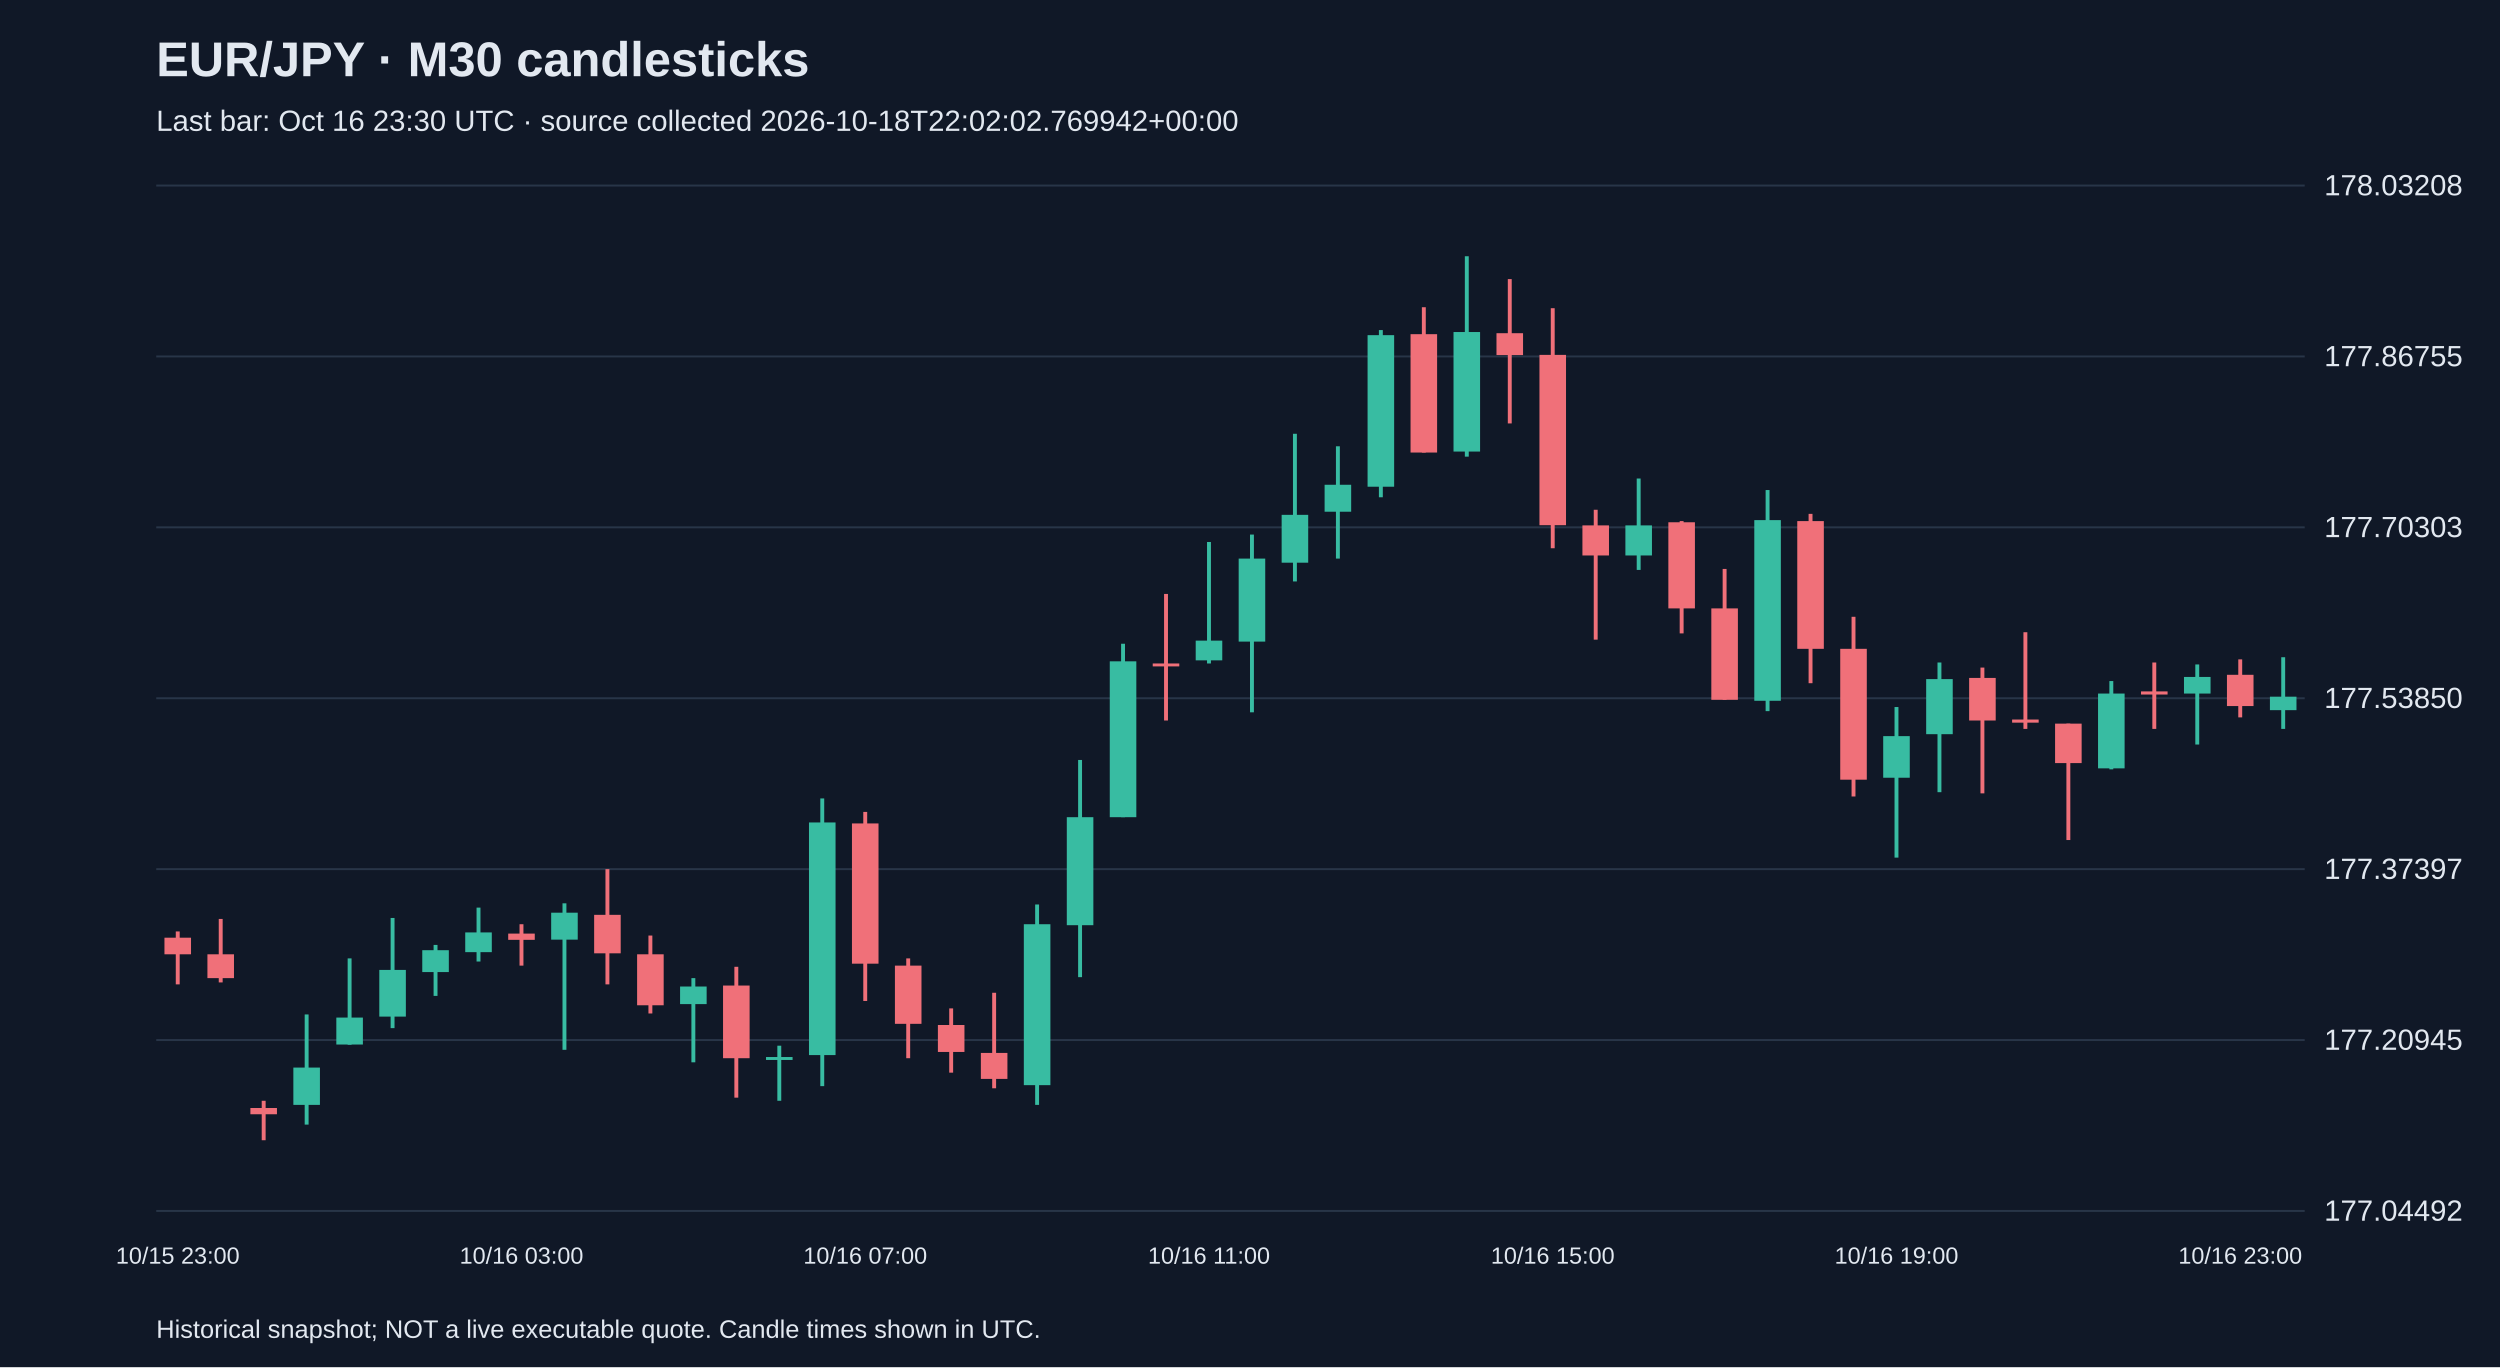
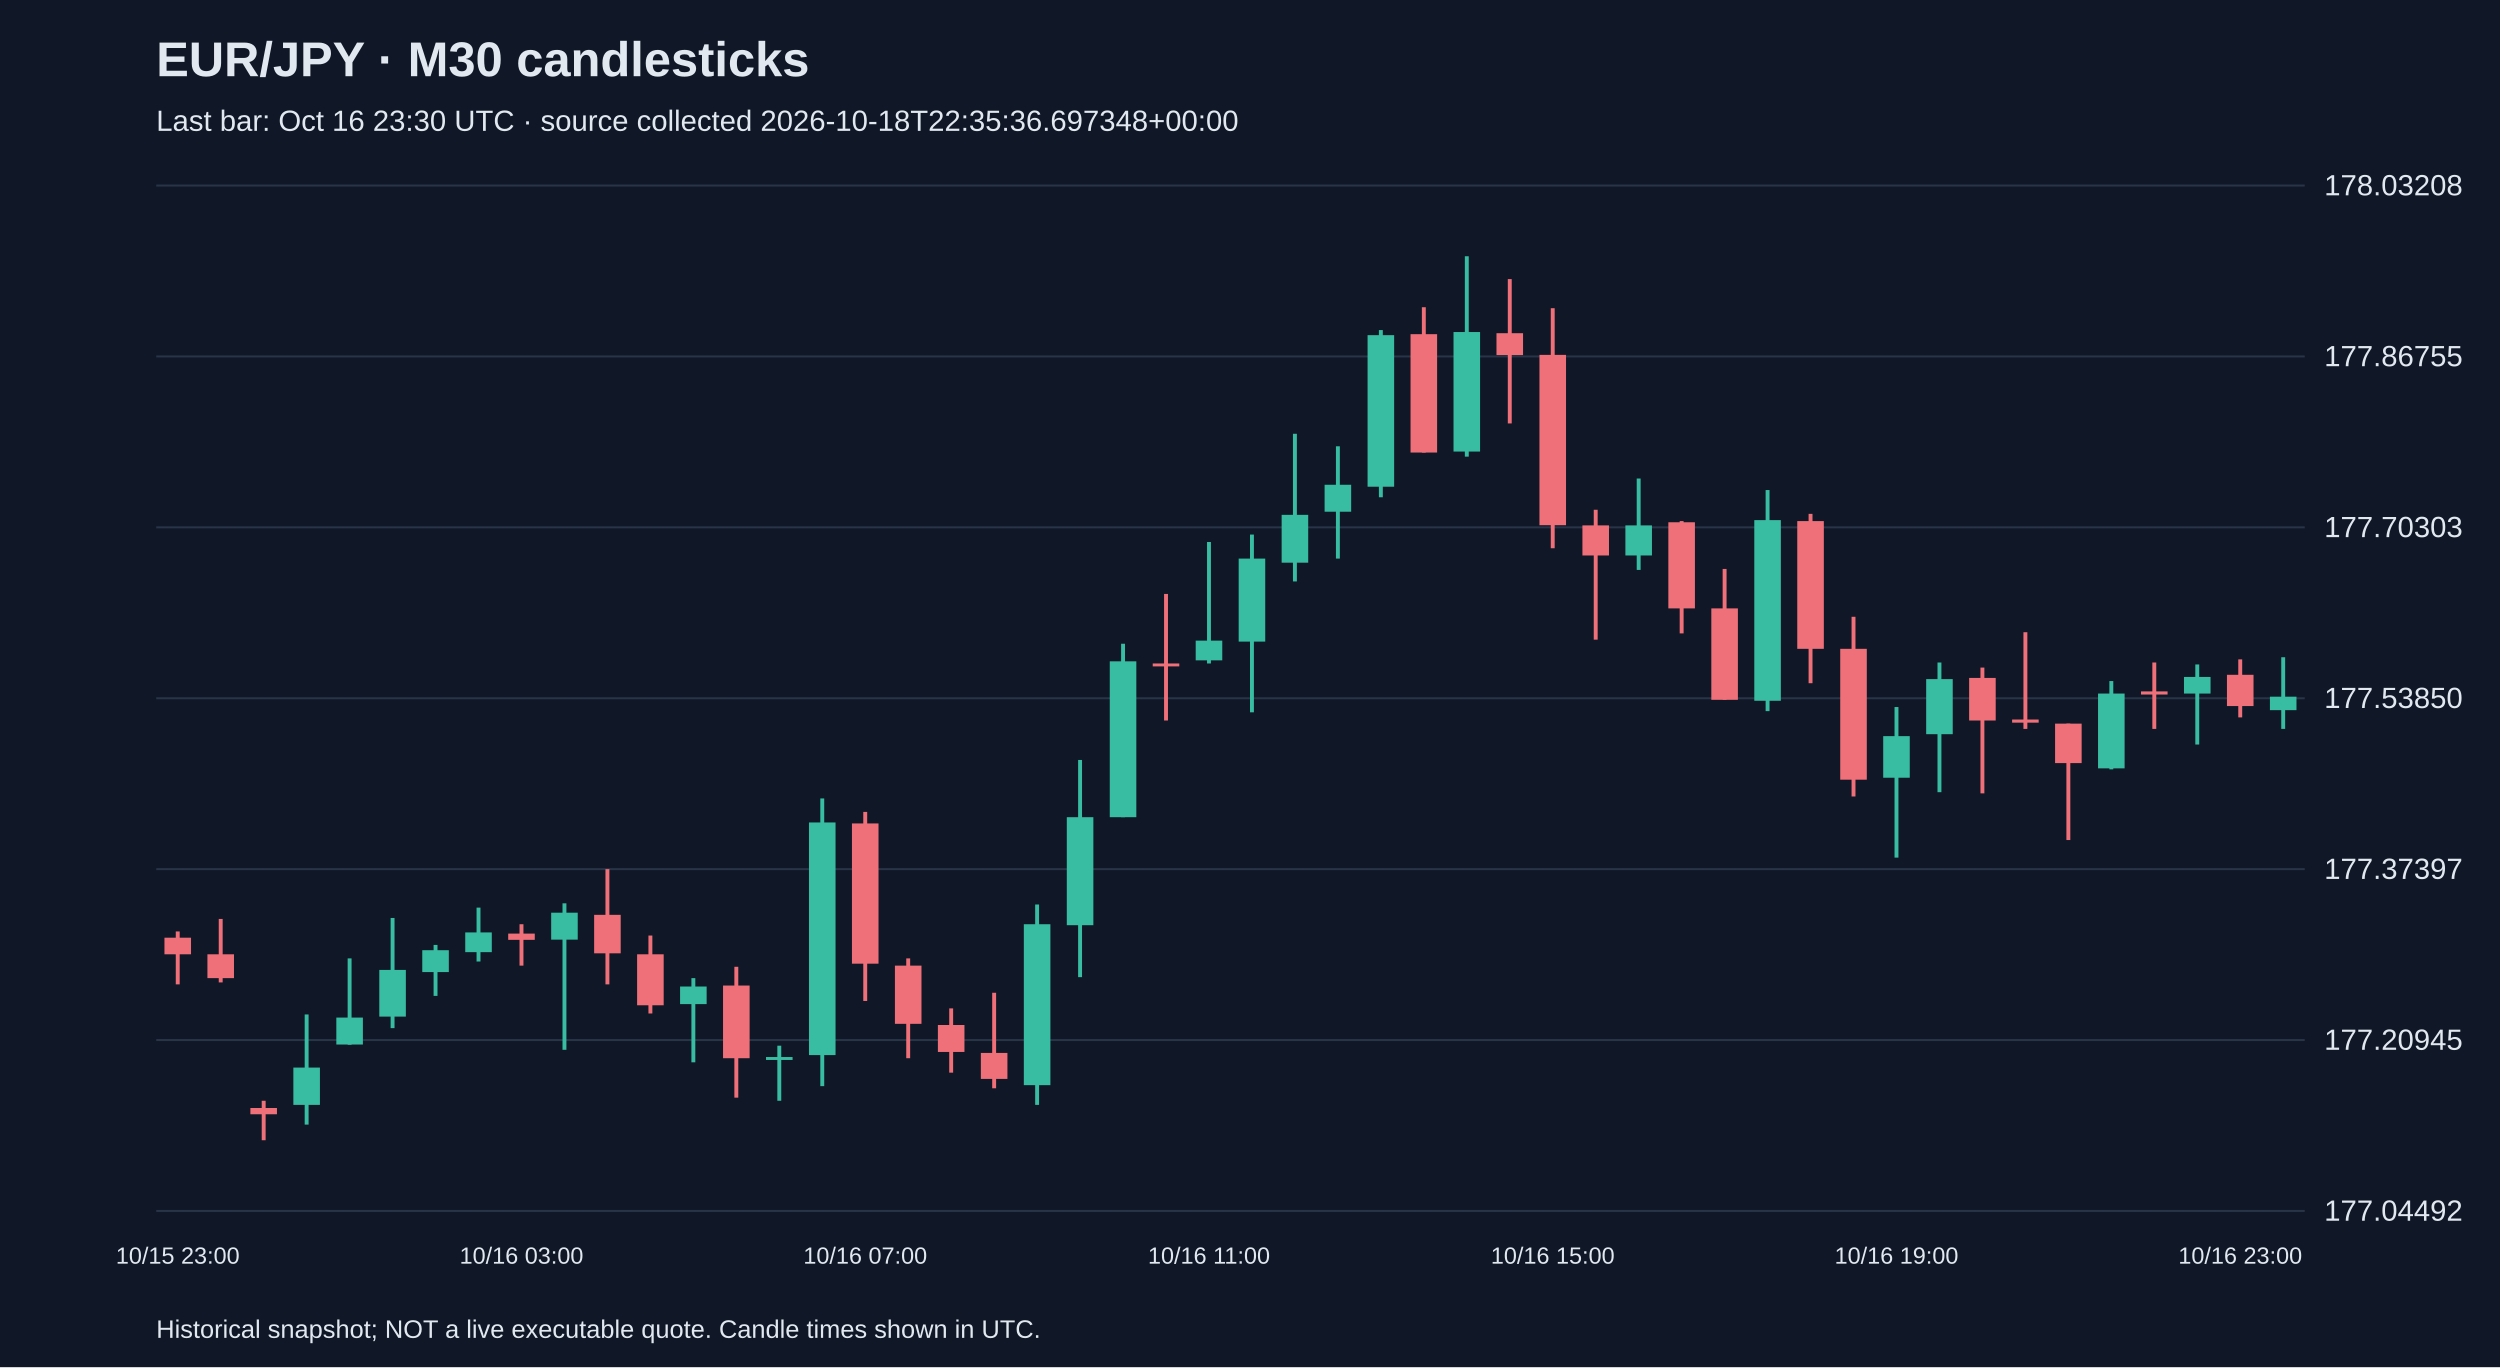
<svg xmlns="http://www.w3.org/2000/svg" viewBox="0 0 1280 700">
  <rect width="100%" height="100%" fill="#101827" />
  <style>text{font-family:Arial,sans-serif;fill:#e2e8f0}</style>
  <text x="80" y="39" font-size="25" font-weight="bold">EUR/JPY · M30 candlesticks</text>
-   <text x="80" y="67" font-size="15" fill="#a6b1c5">Last bar: Oct 16 23:30 UTC · source collected 2026-10-18T22:02:02.769942+00:00</text>
+   <text x="80" y="67" font-size="15" fill="#a6b1c5">Last bar: Oct 16 23:30 UTC · source collected 2026-10-18T22:35:36.697348+00:00</text>
  <line x1="80" y1="620.0" x2="1180" y2="620.0" stroke="#283548" />
  <text x="1190" y="625.0" font-size="15">177.04492</text>
  <line x1="80" y1="532.5" x2="1180" y2="532.5" stroke="#283548" />
  <text x="1190" y="537.5" font-size="15">177.20945</text>
  <line x1="80" y1="445.0" x2="1180" y2="445.0" stroke="#283548" />
  <text x="1190" y="450.0" font-size="15">177.37397</text>
  <line x1="80" y1="357.5" x2="1180" y2="357.5" stroke="#283548" />
  <text x="1190" y="362.5" font-size="15">177.53850</text>
  <line x1="80" y1="270.0" x2="1180" y2="270.0" stroke="#283548" />
  <text x="1190" y="275.0" font-size="15">177.70303</text>
  <line x1="80" y1="182.5" x2="1180" y2="182.5" stroke="#283548" />
  <text x="1190" y="187.5" font-size="15">177.86755</text>
  <line x1="80" y1="95.0" x2="1180" y2="95.0" stroke="#283548" />
  <text x="1190" y="100.0" font-size="15">178.03208</text>
  <line x1="91.0" y1="476.9" x2="91.0" y2="504.0" stroke="#f07079" stroke-width="2" />
  <rect x="84.2" y="480.1" width="13.6" height="8.5" fill="#f07079" />
  <text x="91.0" y="647" text-anchor="middle" font-size="12">10/15 23:00</text>
  <line x1="113.0" y1="470.5" x2="113.0" y2="503.0" stroke="#f07079" stroke-width="2" />
  <rect x="106.2" y="488.6" width="13.6" height="12.2" fill="#f07079" />
  <line x1="135.0" y1="563.6" x2="135.0" y2="583.8" stroke="#f07079" stroke-width="2" />
  <rect x="128.2" y="567.3" width="13.6" height="3.2" fill="#f07079" />
  <line x1="157.0" y1="519.4" x2="157.0" y2="575.8" stroke="#38bca2" stroke-width="2" />
  <rect x="150.2" y="546.6" width="13.6" height="19.1" fill="#38bca2" />
  <line x1="179.0" y1="490.7" x2="179.0" y2="534.9" stroke="#38bca2" stroke-width="2" />
  <rect x="172.2" y="521.0" width="13.6" height="13.8" fill="#38bca2" />
  <line x1="201.0" y1="470.0" x2="201.0" y2="526.4" stroke="#38bca2" stroke-width="2" />
  <rect x="194.2" y="496.6" width="13.6" height="23.9" fill="#38bca2" />
  <line x1="223.0" y1="483.8" x2="223.0" y2="509.9" stroke="#38bca2" stroke-width="2" />
  <rect x="216.2" y="486.5" width="13.6" height="11.2" fill="#38bca2" />
  <line x1="245.0" y1="464.7" x2="245.0" y2="492.3" stroke="#38bca2" stroke-width="2" />
  <rect x="238.2" y="477.4" width="13.6" height="10.1" fill="#38bca2" />
  <line x1="267.0" y1="473.2" x2="267.0" y2="494.4" stroke="#f07079" stroke-width="2" />
  <rect x="260.2" y="478.0" width="13.6" height="3.2" fill="#f07079" />
  <text x="267.0" y="647" text-anchor="middle" font-size="12">10/16 03:00</text>
  <line x1="289.0" y1="462.5" x2="289.0" y2="537.5" stroke="#38bca2" stroke-width="2" />
  <rect x="282.2" y="467.3" width="13.6" height="13.8" fill="#38bca2" />
  <line x1="311.0" y1="445.0" x2="311.0" y2="504.0" stroke="#f07079" stroke-width="2" />
  <rect x="304.2" y="468.4" width="13.6" height="19.7" fill="#f07079" />
  <line x1="333.0" y1="479.0" x2="333.0" y2="518.9" stroke="#f07079" stroke-width="2" />
  <rect x="326.2" y="488.6" width="13.6" height="26.1" fill="#f07079" />
  <line x1="355.0" y1="500.8" x2="355.0" y2="543.9" stroke="#38bca2" stroke-width="2" />
  <rect x="348.2" y="505.1" width="13.6" height="9.0" fill="#38bca2" />
  <line x1="377.0" y1="495.0" x2="377.0" y2="562.0" stroke="#f07079" stroke-width="2" />
  <rect x="370.2" y="504.6" width="13.6" height="37.2" fill="#f07079" />
  <line x1="399.0" y1="535.4" x2="399.0" y2="563.6" stroke="#38bca2" stroke-width="2" />
  <rect x="392.2" y="541.2" width="13.6" height="1.5" fill="#38bca2" />
  <line x1="421.0" y1="408.8" x2="421.0" y2="556.1" stroke="#38bca2" stroke-width="2" />
  <rect x="414.2" y="421.1" width="13.6" height="119.1" fill="#38bca2" />
  <line x1="443.0" y1="415.7" x2="443.0" y2="512.5" stroke="#f07079" stroke-width="2" />
  <rect x="436.2" y="421.6" width="13.6" height="71.8" fill="#f07079" />
  <text x="443.0" y="647" text-anchor="middle" font-size="12">10/16 07:00</text>
  <line x1="465.0" y1="490.7" x2="465.0" y2="541.8" stroke="#f07079" stroke-width="2" />
  <rect x="458.2" y="494.4" width="13.6" height="29.8" fill="#f07079" />
  <line x1="487.0" y1="516.3" x2="487.0" y2="549.2" stroke="#f07079" stroke-width="2" />
  <rect x="480.2" y="524.8" width="13.6" height="13.8" fill="#f07079" />
  <line x1="509.0" y1="508.3" x2="509.0" y2="557.2" stroke="#f07079" stroke-width="2" />
  <rect x="502.2" y="539.1" width="13.6" height="13.3" fill="#f07079" />
  <line x1="531.0" y1="463.1" x2="531.0" y2="565.7" stroke="#38bca2" stroke-width="2" />
  <rect x="524.2" y="473.2" width="13.6" height="82.4" fill="#38bca2" />
  <line x1="553.0" y1="389.1" x2="553.0" y2="500.3" stroke="#38bca2" stroke-width="2" />
  <rect x="546.2" y="418.4" width="13.6" height="55.3" fill="#38bca2" />
  <line x1="575.0" y1="329.6" x2="575.0" y2="418.4" stroke="#38bca2" stroke-width="2" />
  <rect x="568.2" y="338.6" width="13.6" height="79.8" fill="#38bca2" />
  <line x1="597.0" y1="304.1" x2="597.0" y2="368.9" stroke="#f07079" stroke-width="2" />
  <rect x="590.2" y="339.7" width="13.6" height="1.5" fill="#f07079" />
  <line x1="619.0" y1="277.5" x2="619.0" y2="339.7" stroke="#38bca2" stroke-width="2" />
  <rect x="612.2" y="328.0" width="13.6" height="10.1" fill="#38bca2" />
  <text x="619.0" y="647" text-anchor="middle" font-size="12">10/16 11:00</text>
  <line x1="641.0" y1="273.7" x2="641.0" y2="364.7" stroke="#38bca2" stroke-width="2" />
  <rect x="634.2" y="286.0" width="13.6" height="42.5" fill="#38bca2" />
  <line x1="663.0" y1="222.1" x2="663.0" y2="297.7" stroke="#38bca2" stroke-width="2" />
  <rect x="656.2" y="263.6" width="13.6" height="24.5" fill="#38bca2" />
  <line x1="685.0" y1="228.5" x2="685.0" y2="286.0" stroke="#38bca2" stroke-width="2" />
  <rect x="678.2" y="248.2" width="13.6" height="13.8" fill="#38bca2" />
  <line x1="707.0" y1="169.0" x2="707.0" y2="254.6" stroke="#38bca2" stroke-width="2" />
  <rect x="700.2" y="171.6" width="13.6" height="77.6" fill="#38bca2" />
  <line x1="729.0" y1="157.3" x2="729.0" y2="231.7" stroke="#f07079" stroke-width="2" />
  <rect x="722.2" y="171.1" width="13.6" height="60.6" fill="#f07079" />
  <line x1="751.0" y1="131.2" x2="751.0" y2="233.8" stroke="#38bca2" stroke-width="2" />
  <rect x="744.2" y="170.0" width="13.6" height="61.2" fill="#38bca2" />
  <line x1="773.0" y1="142.9" x2="773.0" y2="216.8" stroke="#f07079" stroke-width="2" />
  <rect x="766.2" y="170.6" width="13.6" height="11.2" fill="#f07079" />
  <line x1="795.0" y1="157.8" x2="795.0" y2="280.7" stroke="#f07079" stroke-width="2" />
  <rect x="788.2" y="181.7" width="13.6" height="87.2" fill="#f07079" />
  <text x="795.0" y="647" text-anchor="middle" font-size="12">10/16 15:00</text>
  <line x1="817.0" y1="261.0" x2="817.0" y2="327.5" stroke="#f07079" stroke-width="2" />
  <rect x="810.2" y="269.0" width="13.6" height="15.4" fill="#f07079" />
  <line x1="839.0" y1="245.0" x2="839.0" y2="291.8" stroke="#38bca2" stroke-width="2" />
  <rect x="832.2" y="269.0" width="13.6" height="15.4" fill="#38bca2" />
  <line x1="861.0" y1="266.8" x2="861.0" y2="324.3" stroke="#f07079" stroke-width="2" />
  <rect x="854.2" y="267.4" width="13.6" height="44.1" fill="#f07079" />
  <line x1="883.0" y1="291.3" x2="883.0" y2="358.3" stroke="#f07079" stroke-width="2" />
  <rect x="876.2" y="311.5" width="13.6" height="46.8" fill="#f07079" />
  <line x1="905.0" y1="250.9" x2="905.0" y2="364.1" stroke="#38bca2" stroke-width="2" />
  <rect x="898.2" y="266.3" width="13.6" height="92.5" fill="#38bca2" />
  <line x1="927.0" y1="263.1" x2="927.0" y2="349.8" stroke="#f07079" stroke-width="2" />
  <rect x="920.2" y="266.8" width="13.6" height="65.4" fill="#f07079" />
  <line x1="949.0" y1="315.8" x2="949.0" y2="407.8" stroke="#f07079" stroke-width="2" />
  <rect x="942.2" y="332.2" width="13.6" height="67.0" fill="#f07079" />
  <line x1="971.0" y1="362.0" x2="971.0" y2="439.1" stroke="#38bca2" stroke-width="2" />
  <rect x="964.2" y="376.9" width="13.6" height="21.3" fill="#38bca2" />
  <text x="971.0" y="647" text-anchor="middle" font-size="12">10/16 19:00</text>
  <line x1="993.0" y1="339.2" x2="993.0" y2="405.6" stroke="#38bca2" stroke-width="2" />
  <rect x="986.2" y="347.7" width="13.6" height="28.2" fill="#38bca2" />
  <line x1="1015.0" y1="341.8" x2="1015.0" y2="406.2" stroke="#f07079" stroke-width="2" />
  <rect x="1008.2" y="347.1" width="13.6" height="21.8" fill="#f07079" />
  <line x1="1037.0" y1="323.7" x2="1037.0" y2="373.2" stroke="#f07079" stroke-width="2" />
  <rect x="1030.2" y="368.4" width="13.6" height="1.6" fill="#f07079" />
  <line x1="1059.0" y1="370.5" x2="1059.0" y2="430.1" stroke="#f07079" stroke-width="2" />
  <rect x="1052.2" y="370.5" width="13.6" height="20.2" fill="#f07079" />
  <line x1="1081.0" y1="348.7" x2="1081.0" y2="393.9" stroke="#38bca2" stroke-width="2" />
  <rect x="1074.2" y="355.1" width="13.6" height="38.3" fill="#38bca2" />
  <line x1="1103.0" y1="339.2" x2="1103.0" y2="373.2" stroke="#f07079" stroke-width="2" />
  <rect x="1096.2" y="354.0" width="13.6" height="1.6" fill="#f07079" />
  <line x1="1125.0" y1="340.2" x2="1125.0" y2="381.2" stroke="#38bca2" stroke-width="2" />
  <rect x="1118.2" y="346.6" width="13.6" height="8.5" fill="#38bca2" />
  <line x1="1147.0" y1="337.6" x2="1147.0" y2="367.3" stroke="#f07079" stroke-width="2" />
  <rect x="1140.2" y="345.5" width="13.6" height="16.0" fill="#f07079" />
  <text x="1147.0" y="647" text-anchor="middle" font-size="12">10/16 23:00</text>
  <line x1="1169.0" y1="336.5" x2="1169.0" y2="373.2" stroke="#38bca2" stroke-width="2" />
  <rect x="1162.2" y="356.7" width="13.6" height="6.9" fill="#38bca2" />
  <text x="80" y="685" font-size="13">Historical snapshot; NOT a live executable quote. Candle times shown in UTC.</text>
</svg>
